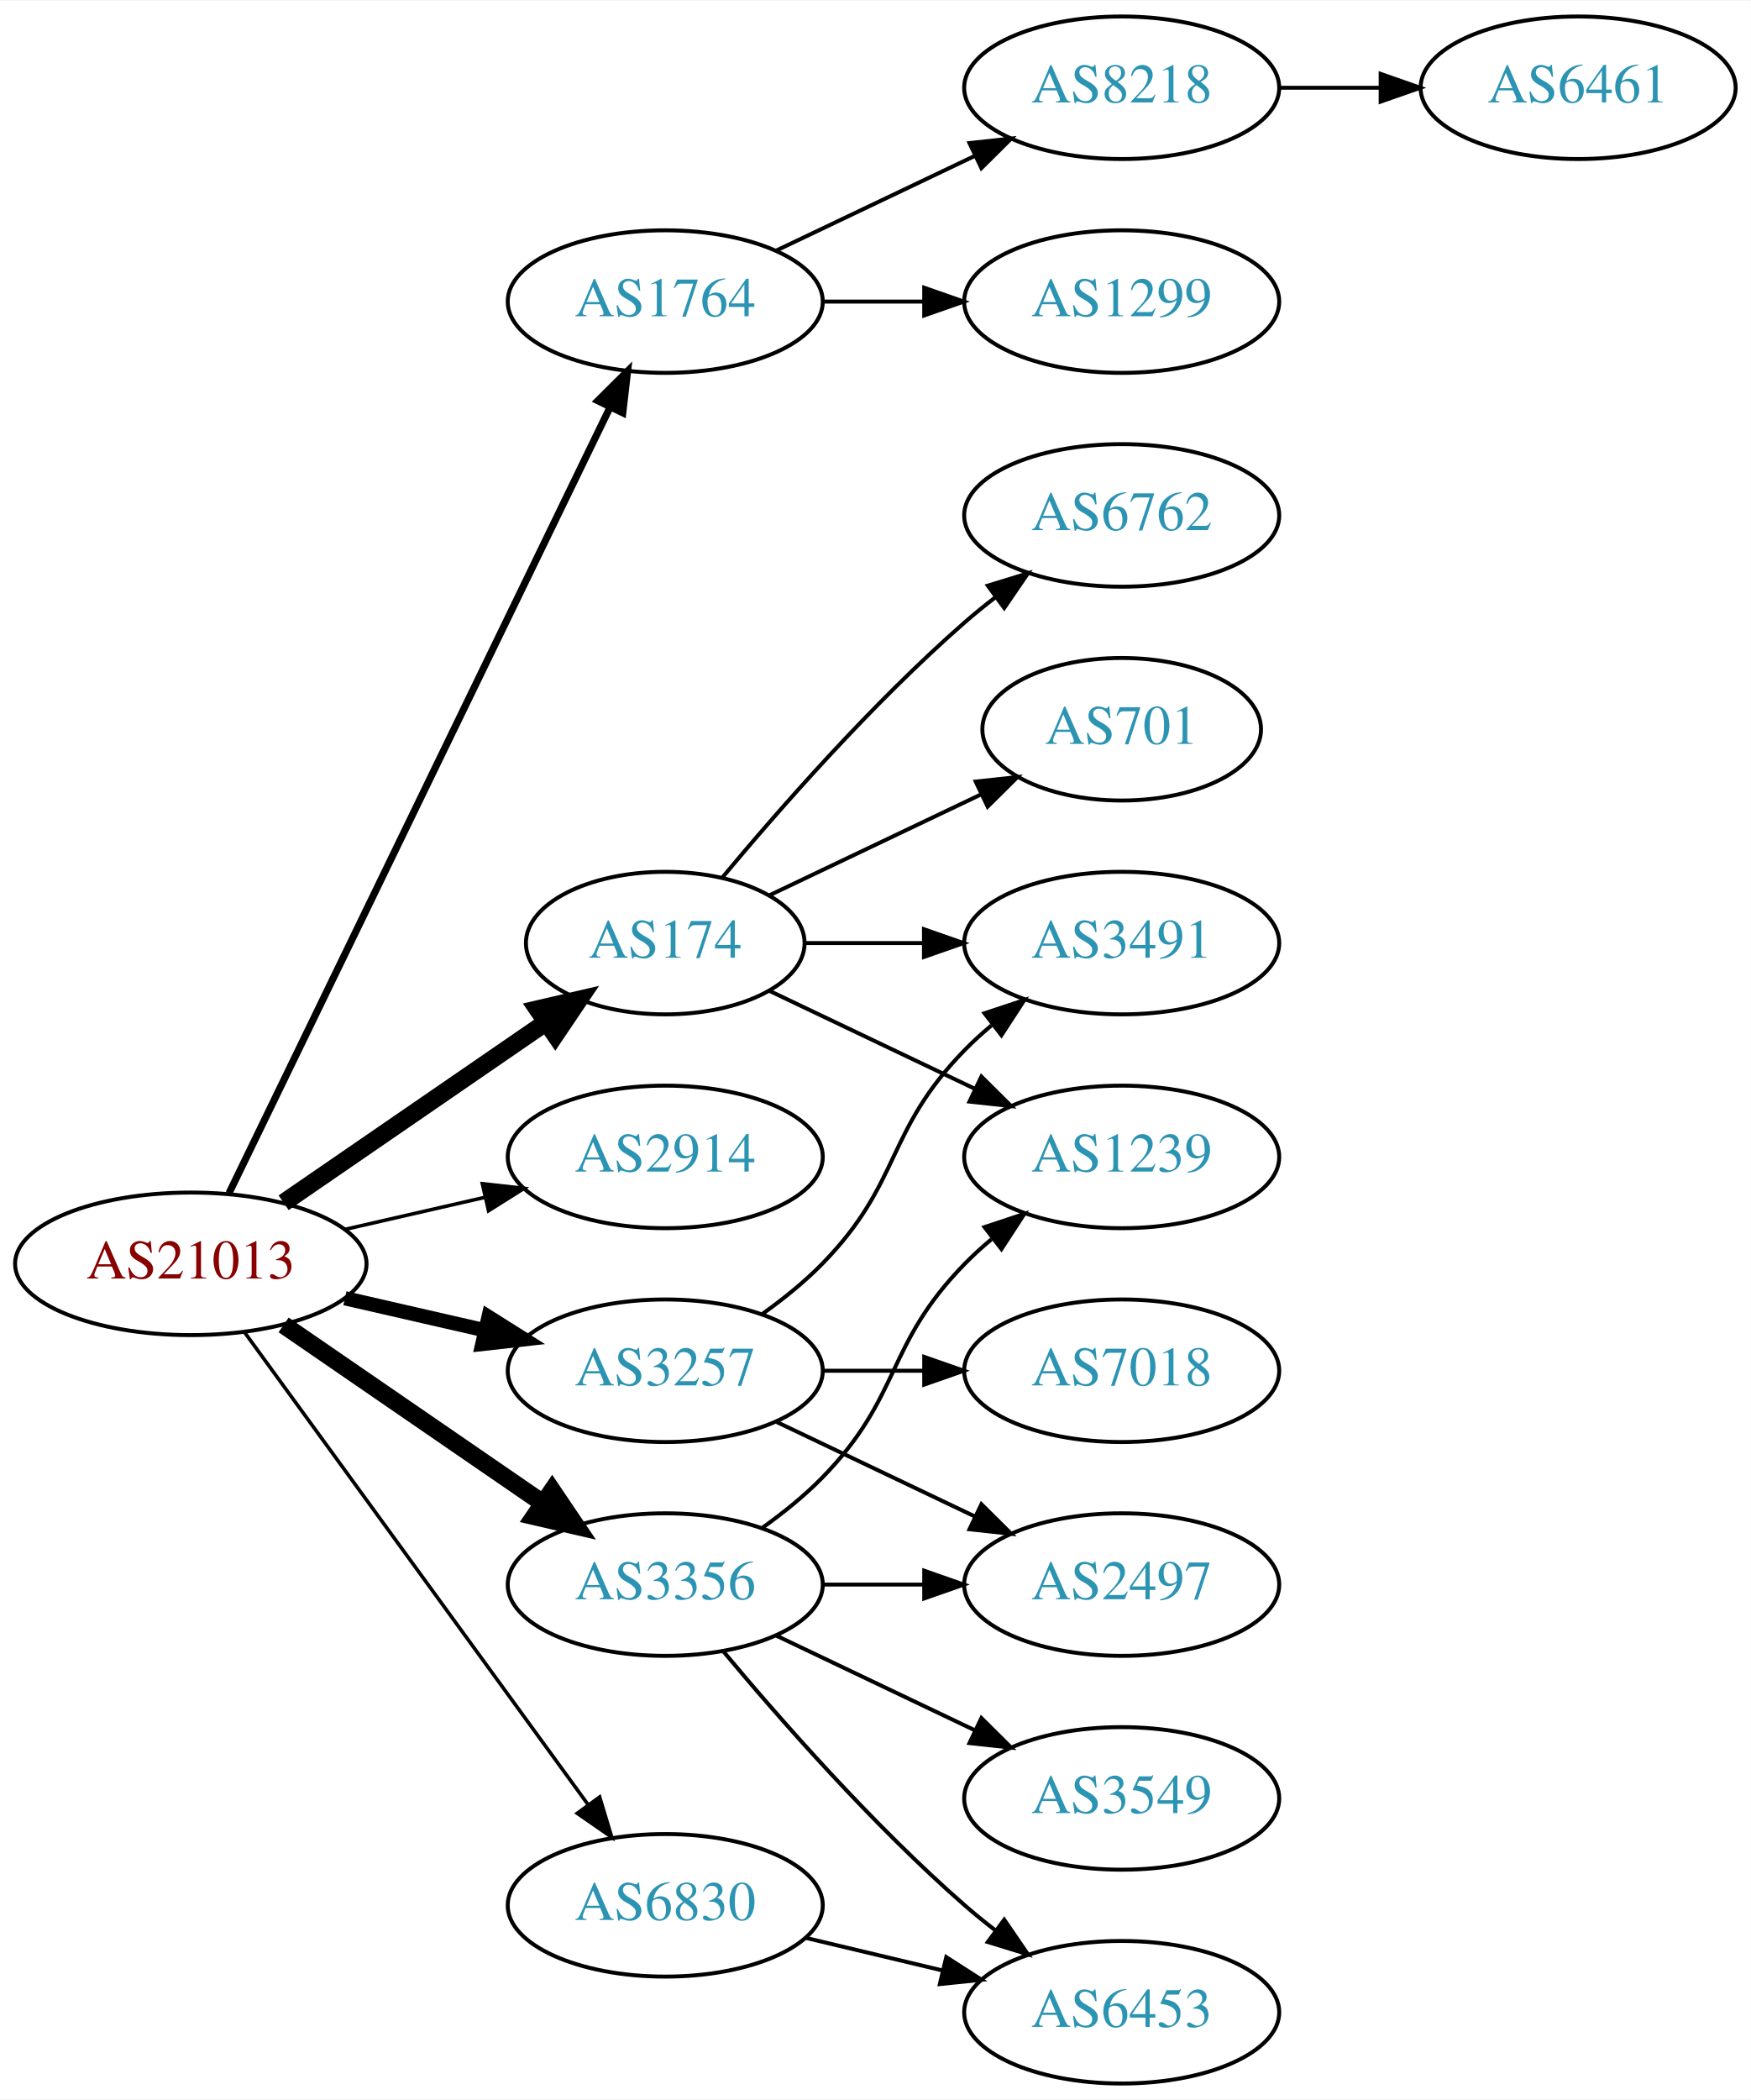
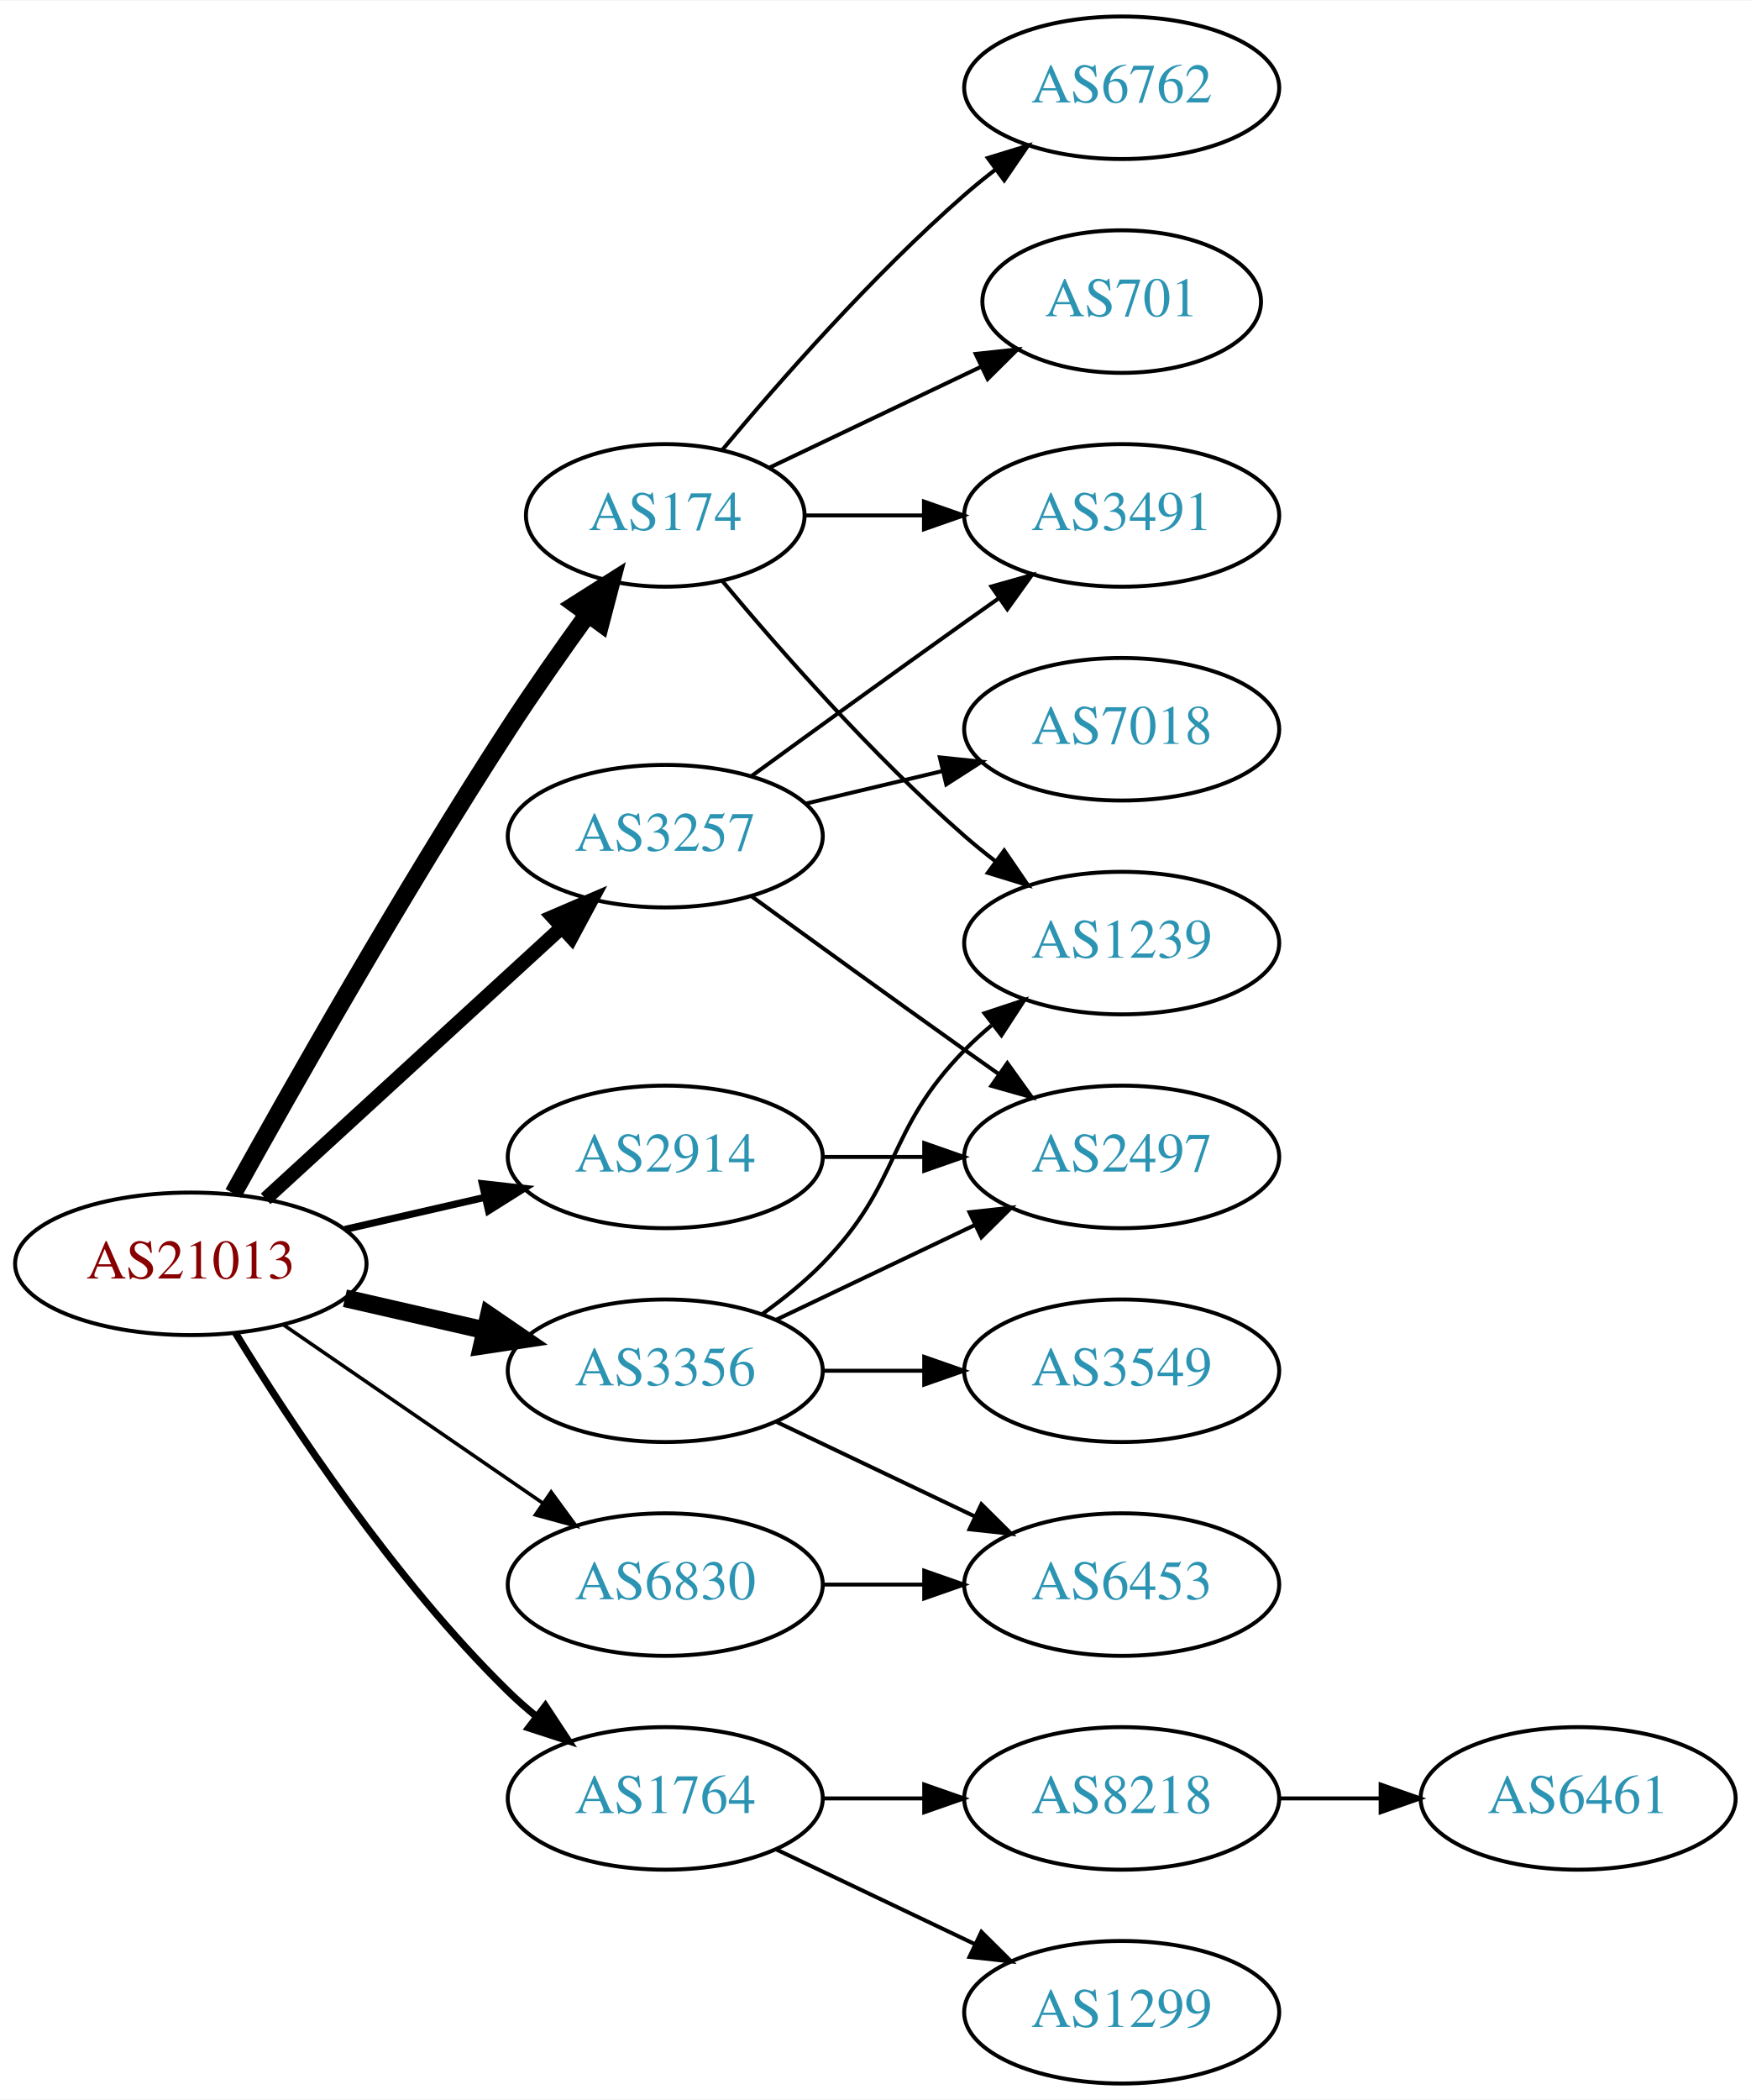
<svg xmlns="http://www.w3.org/2000/svg" xmlns:xlink="http://www.w3.org/1999/xlink" width="442pt" height="530pt" viewBox="0.00 0.00 442.27 530.00">
  <g id="graph0" class="graph" transform="scale(1 1) rotate(0) translate(4 526)">
    <polygon fill="white" stroke="none" points="-4,4 -4,-526 438.271,-526 438.271,4 -4,4" />
    <g id="node1" class="node">
      <g id="a_node1">
        <a xlink:href="/asn/21013" xlink:title="AS21013 ~ Wels, AT [AT]">
          <ellipse fill="#ffffff" stroke="black" cx="44.196" cy="-207" rx="44.393" ry="18" />
          <text text-anchor="middle" x="44.196" y="-203.3" font-family="Times,serif" font-size="14.00" fill="#880000">AS21013</text>
        </a>
      </g>
    </g>
    <g id="node2" class="node">
      <g id="a_node2">
        <a xlink:href="/asn/174" xlink:title="AS174 ~ Cogent Communications [US]">
-           <ellipse fill="#ffffff" stroke="black" cx="164.039" cy="-288" rx="35.194" ry="18" />
-           <text text-anchor="middle" x="164.039" y="-284.3" font-family="Times,serif" font-size="14.00" fill="#2c94b3">AS174</text>
+           <ellipse fill="#ffffff" stroke="black" cx="164.039" cy="-396" rx="35.194" ry="18" />
+           <text text-anchor="middle" x="164.039" y="-392.3" font-family="Times,serif" font-size="14.00" fill="#2c94b3">AS174</text>
        </a>
      </g>
    </g>
    <g id="edge1" class="edge">
-       <path fill="none" stroke="black" stroke-width="4.5" d="M67.639,-222.426C86.454,-235.359 113.45,-253.915 133.927,-267.99" />
-       <polygon fill="black" stroke="black" stroke-width="4.5" points="131.789,-271.298 142.26,-273.718 136.249,-264.808 131.789,-271.298" />
+       <path fill="none" stroke="black" stroke-width="4.5" d="M54.949,-224.783C69.425,-250.901 97.758,-300.977 124.392,-342 130.672,-351.672 137.945,-362.031 144.476,-371.062" />
+       <polygon fill="black" stroke="black" stroke-width="4.5" points="141.377,-373.495 150.454,-379.249 147.737,-368.851 141.377,-373.495" />
    </g>
    <g id="node3" class="node">
      <g id="a_node3">
        <a xlink:href="/asn/1764" xlink:title="AS1764 ~ NEXTLAYER-AS [AT]">
-           <ellipse fill="#ffffff" stroke="black" cx="164.039" cy="-450" rx="39.794" ry="18" />
-           <text text-anchor="middle" x="164.039" y="-446.3" font-family="Times,serif" font-size="14.00" fill="#2c94b3">AS1764</text>
+           <ellipse fill="#ffffff" stroke="black" cx="164.039" cy="-72" rx="39.794" ry="18" />
+           <text text-anchor="middle" x="164.039" y="-68.3" font-family="Times,serif" font-size="14.00" fill="#2c94b3">AS1764</text>
        </a>
      </g>
    </g>
    <g id="edge2" class="edge">
-       <path fill="none" stroke="black" stroke-width="1.8" d="M53.861,-224.868C74.342,-267.101 125.829,-373.272 150.055,-423.227" />
-       <polygon fill="black" stroke="black" stroke-width="1.8" points="147.007,-424.963 154.52,-432.433 153.305,-421.908 147.007,-424.963" />
+       <path fill="none" stroke="black" stroke-width="1.8" d="M55.462,-189.56C69.27,-167.009 95.459,-127.278 124.392,-99 126.532,-96.908 128.849,-94.863 131.249,-92.894" />
+       <polygon fill="black" stroke="black" stroke-width="1.8" points="133.76,-95.382 139.591,-86.536 129.516,-89.815 133.76,-95.382" />
    </g>
    <g id="node4" class="node">
      <g id="a_node4">
        <a xlink:href="/asn/2914" xlink:title="AS2914 ~ NTT America, Inc. [US]">
          <ellipse fill="#ffffff" stroke="black" cx="164.039" cy="-234" rx="39.794" ry="18" />
          <text text-anchor="middle" x="164.039" y="-230.3" font-family="Times,serif" font-size="14.00" fill="#2c94b3">AS2914</text>
        </a>
      </g>
    </g>
    <g id="edge3" class="edge">
-       <path fill="none" stroke="black" stroke-width="0.9" d="M83.131,-215.692C94.371,-218.267 106.784,-221.111 118.407,-223.774" />
-       <polygon fill="black" stroke="black" stroke-width="0.9" points="117.84,-227.235 128.369,-226.057 119.403,-220.412 117.84,-227.235" />
+       <path fill="none" stroke="black" stroke-width="1.8" d="M83.131,-215.692C94.371,-218.267 106.784,-221.111 118.407,-223.774" />
+       <polygon fill="black" stroke="black" stroke-width="1.8" points="117.84,-227.235 128.369,-226.057 119.403,-220.412 117.84,-227.235" />
    </g>
    <g id="node5" class="node">
      <g id="a_node5">
        <a xlink:href="/asn/3257" xlink:title="AS3257 ~ GTT [DE]">
-           <ellipse fill="#ffffff" stroke="black" cx="164.039" cy="-180" rx="39.794" ry="18" />
-           <text text-anchor="middle" x="164.039" y="-176.3" font-family="Times,serif" font-size="14.00" fill="#2c94b3">AS3257</text>
+           <ellipse fill="#ffffff" stroke="black" cx="164.039" cy="-315" rx="39.794" ry="18" />
+           <text text-anchor="middle" x="164.039" y="-311.3" font-family="Times,serif" font-size="14.00" fill="#2c94b3">AS3257</text>
        </a>
      </g>
    </g>
    <g id="edge4" class="edge">
-       <path fill="none" stroke="black" stroke-width="3.6" d="M83.131,-198.308C94.371,-195.733 106.784,-192.889 118.407,-190.226" />
-       <polygon fill="black" stroke="black" stroke-width="3.6" points="119.403,-193.588 128.369,-187.943 117.84,-186.765 119.403,-193.588" />
+       <path fill="none" stroke="black" stroke-width="3.6" d="M63.094,-223.403C83.022,-241.667 115.38,-271.322 137.857,-291.921" />
+       <polygon fill="black" stroke="black" stroke-width="3.6" points="135.622,-294.62 145.359,-298.797 140.351,-289.46 135.622,-294.62" />
    </g>
    <g id="node6" class="node">
      <g id="a_node6">
        <a xlink:href="/asn/3356" xlink:title="AS3356 ~ Level 3 Parent, LLC [US]">
-           <ellipse fill="#ffffff" stroke="black" cx="164.039" cy="-126" rx="39.794" ry="18" />
-           <text text-anchor="middle" x="164.039" y="-122.3" font-family="Times,serif" font-size="14.00" fill="#2c94b3">AS3356</text>
+           <ellipse fill="#ffffff" stroke="black" cx="164.039" cy="-180" rx="39.794" ry="18" />
+           <text text-anchor="middle" x="164.039" y="-176.3" font-family="Times,serif" font-size="14.00" fill="#2c94b3">AS3356</text>
        </a>
      </g>
    </g>
    <g id="edge5" class="edge">
-       <path fill="none" stroke="black" stroke-width="4.5" d="M67.639,-191.574C86.22,-178.802 112.781,-160.545 133.161,-146.537" />
-       <polygon fill="black" stroke="black" stroke-width="4.5" points="135.464,-149.731 141.475,-140.822 131.003,-143.242 135.464,-149.731" />
+       <path fill="none" stroke="black" stroke-width="4.5" d="M83.131,-198.308C94.371,-195.733 106.784,-192.889 118.407,-190.226" />
+       <polygon fill="black" stroke="black" stroke-width="4.5" points="119.501,-194.015 128.369,-187.943 117.742,-186.339 119.501,-194.015" />
    </g>
    <g id="node7" class="node">
      <g id="a_node7">
        <a xlink:href="/asn/6830" xlink:title="AS6830 ~ LGI-UPC [AT]">
-           <ellipse fill="#ffffff" stroke="black" cx="164.039" cy="-45" rx="39.794" ry="18" />
-           <text text-anchor="middle" x="164.039" y="-41.3" font-family="Times,serif" font-size="14.00" fill="#2c94b3">AS6830</text>
+           <ellipse fill="#ffffff" stroke="black" cx="164.039" cy="-126" rx="39.794" ry="18" />
+           <text text-anchor="middle" x="164.039" y="-122.3" font-family="Times,serif" font-size="14.00" fill="#2c94b3">AS6830</text>
        </a>
      </g>
    </g>
    <g id="edge6" class="edge">
-       <path fill="none" stroke="black" stroke-width="0.9" d="M57.807,-189.663C78.628,-161.04 120.29,-103.767 144.479,-70.514" />
-       <polygon fill="black" stroke="black" stroke-width="0.9" points="147.466,-72.358 150.518,-62.212 141.805,-68.24 147.466,-72.358" />
+       <path fill="none" stroke="black" stroke-width="0.9" d="M67.639,-191.574C86.22,-178.802 112.781,-160.545 133.161,-146.537" />
+       <polygon fill="black" stroke="black" stroke-width="0.9" points="135.216,-149.371 141.475,-140.822 131.251,-143.602 135.216,-149.371" />
    </g>
    <g id="node8" class="node">
      <g id="a_node8">
-         <a xlink:href="/asn/1239" xlink:title="AS1239 ~ Sprint [US]">
-           <ellipse fill="#ffffff" stroke="black" cx="279.332" cy="-234" rx="39.794" ry="18" />
-           <text text-anchor="middle" x="279.332" y="-230.3" font-family="Times,serif" font-size="14.00" fill="#2c94b3">AS1239</text>
+         <a xlink:href="/asn/6762" xlink:title="AS6762 ~ TELECOM ITALIA SPARKLE S.p.A. [IT]">
+           <ellipse fill="#ffffff" stroke="black" cx="279.332" cy="-504" rx="39.794" ry="18" />
+           <text text-anchor="middle" x="279.332" y="-500.3" font-family="Times,serif" font-size="14.00" fill="#2c94b3">AS6762</text>
        </a>
      </g>
    </g>
    <g id="edge7" class="edge">
-       <path fill="none" stroke="black" d="M190.464,-275.881C205.766,-268.587 225.49,-259.186 242.372,-251.14" />
-       <polygon fill="black" stroke="black" points="243.891,-254.293 251.412,-246.831 240.879,-247.974 243.891,-254.293" />
+       <path fill="none" stroke="black" d="M178.404,-412.499C192.659,-429.596 216.354,-456.619 239.685,-477 242.151,-479.154 244.789,-481.294 247.487,-483.372" />
+       <polygon fill="black" stroke="black" points="245.512,-486.264 255.641,-489.37 249.66,-480.625 245.512,-486.264" />
    </g>
    <g id="node9" class="node">
      <g id="a_node9">
-         <a xlink:href="/asn/6762" xlink:title="AS6762 ~ TELECOM ITALIA SPARKLE S.p.A. [IT]">
+         <a xlink:href="/asn/3491" xlink:title="AS3491 ~ PCCW Global, Inc. [US]">
          <ellipse fill="#ffffff" stroke="black" cx="279.332" cy="-396" rx="39.794" ry="18" />
-           <text text-anchor="middle" x="279.332" y="-392.3" font-family="Times,serif" font-size="14.00" fill="#2c94b3">AS6762</text>
+           <text text-anchor="middle" x="279.332" y="-392.3" font-family="Times,serif" font-size="14.00" fill="#2c94b3">AS3491</text>
        </a>
      </g>
    </g>
    <g id="edge8" class="edge">
-       <path fill="none" stroke="black" d="M178.404,-304.499C192.659,-321.596 216.354,-348.619 239.685,-369 242.151,-371.154 244.789,-373.294 247.487,-375.372" />
-       <polygon fill="black" stroke="black" points="245.512,-378.264 255.641,-381.37 249.66,-372.625 245.512,-378.264" />
+       <path fill="none" stroke="black" d="M199.338,-396C208.715,-396 219.065,-396 229.1,-396" />
+       <polygon fill="black" stroke="black" points="229.388,-399.5 239.388,-396 229.388,-392.5 229.388,-399.5" />
    </g>
    <g id="node10" class="node">
      <g id="a_node10">
-         <a xlink:href="/asn/3491" xlink:title="AS3491 ~ PCCW Global, Inc. [US]">
+         <a xlink:href="/asn/1239" xlink:title="AS1239 ~ Sprint [US]">
          <ellipse fill="#ffffff" stroke="black" cx="279.332" cy="-288" rx="39.794" ry="18" />
-           <text text-anchor="middle" x="279.332" y="-284.3" font-family="Times,serif" font-size="14.00" fill="#2c94b3">AS3491</text>
+           <text text-anchor="middle" x="279.332" y="-284.3" font-family="Times,serif" font-size="14.00" fill="#2c94b3">AS1239</text>
        </a>
      </g>
    </g>
    <g id="edge9" class="edge">
-       <path fill="none" stroke="black" d="M199.338,-288C208.715,-288 219.065,-288 229.1,-288" />
-       <polygon fill="black" stroke="black" points="229.388,-291.5 239.388,-288 229.388,-284.5 229.388,-291.5" />
+       <path fill="none" stroke="black" d="M178.404,-379.501C192.659,-362.404 216.354,-335.381 239.685,-315 242.151,-312.846 244.789,-310.706 247.487,-308.628" />
+       <polygon fill="black" stroke="black" points="249.66,-311.375 255.641,-302.63 245.512,-305.736 249.66,-311.375" />
    </g>
    <g id="node11" class="node">
      <g id="a_node11">
        <a xlink:href="/asn/701" xlink:title="AS701 ~ UUNET [US]">
-           <ellipse fill="#ffffff" stroke="black" cx="279.332" cy="-342" rx="35.194" ry="18" />
-           <text text-anchor="middle" x="279.332" y="-338.3" font-family="Times,serif" font-size="14.00" fill="#2c94b3">AS701</text>
+           <ellipse fill="#ffffff" stroke="black" cx="279.332" cy="-450" rx="35.194" ry="18" />
+           <text text-anchor="middle" x="279.332" y="-446.3" font-family="Times,serif" font-size="14.00" fill="#2c94b3">AS701</text>
        </a>
      </g>
    </g>
    <g id="edge10" class="edge">
-       <path fill="none" stroke="black" d="M190.464,-300.119C206.207,-307.622 226.629,-317.356 243.822,-325.551" />
-       <polygon fill="black" stroke="black" points="242.458,-328.779 252.991,-329.922 245.47,-322.46 242.458,-328.779" />
+       <path fill="none" stroke="black" d="M190.464,-408.119C206.207,-415.622 226.629,-425.356 243.822,-433.551" />
+       <polygon fill="black" stroke="black" points="242.458,-436.779 252.991,-437.922 245.47,-430.46 242.458,-436.779" />
    </g>
    <g id="node12" class="node">
      <g id="a_node12">
        <a xlink:href="/asn/8218" xlink:title="AS8218 ~ legacy Neotelecoms [FR]">
-           <ellipse fill="#ffffff" stroke="black" cx="279.332" cy="-504" rx="39.794" ry="18" />
-           <text text-anchor="middle" x="279.332" y="-500.3" font-family="Times,serif" font-size="14.00" fill="#2c94b3">AS8218</text>
+           <ellipse fill="#ffffff" stroke="black" cx="279.332" cy="-72" rx="39.794" ry="18" />
+           <text text-anchor="middle" x="279.332" y="-68.3" font-family="Times,serif" font-size="14.00" fill="#2c94b3">AS8218</text>
        </a>
      </g>
    </g>
    <g id="edge11" class="edge">
-       <path fill="none" stroke="black" d="M192.175,-462.934C207.169,-470.081 225.99,-479.052 242.213,-486.785" />
-       <polygon fill="black" stroke="black" points="240.884,-490.028 251.417,-491.171 243.895,-483.709 240.884,-490.028" />
+       <path fill="none" stroke="black" d="M203.711,-72C211.914,-72 220.678,-72 229.21,-72" />
+       <polygon fill="black" stroke="black" points="229.449,-75.5 239.449,-72 229.449,-68.5 229.449,-75.5" />
    </g>
    <g id="node13" class="node">
      <g id="a_node13">
        <a xlink:href="/asn/1299" xlink:title="AS1299 ~ Telia Carrier [EU]">
-           <ellipse fill="#ffffff" stroke="black" cx="279.332" cy="-450" rx="39.794" ry="18" />
-           <text text-anchor="middle" x="279.332" y="-446.3" font-family="Times,serif" font-size="14.00" fill="#2c94b3">AS1299</text>
+           <ellipse fill="#ffffff" stroke="black" cx="279.332" cy="-18" rx="39.794" ry="18" />
+           <text text-anchor="middle" x="279.332" y="-14.3" font-family="Times,serif" font-size="14.00" fill="#2c94b3">AS1299</text>
        </a>
      </g>
    </g>
    <g id="edge12" class="edge">
-       <path fill="none" stroke="black" d="M203.711,-450C211.914,-450 220.678,-450 229.21,-450" />
-       <polygon fill="black" stroke="black" points="229.449,-453.5 239.449,-450 229.449,-446.5 229.449,-453.5" />
+       <path fill="none" stroke="black" d="M192.175,-59.066C207.169,-51.919 225.99,-42.948 242.213,-35.215" />
+       <polygon fill="black" stroke="black" points="243.895,-38.291 251.417,-30.829 240.884,-31.972 243.895,-38.291" />
+     </g>
+     <g id="node15" class="node">
+       <g id="a_node15">
+         <a xlink:href="/asn/2497" xlink:title="AS2497 ~ Internet Initiative Japan Inc. [JP]">
+           <ellipse fill="#ffffff" stroke="black" cx="279.332" cy="-234" rx="39.794" ry="18" />
+           <text text-anchor="middle" x="279.332" y="-230.3" font-family="Times,serif" font-size="14.00" fill="#2c94b3">AS2497</text>
+         </a>
+       </g>
    </g>
    <g id="edge14" class="edge">
+       <path fill="none" stroke="black" d="M203.711,-234C211.914,-234 220.678,-234 229.21,-234" />
+       <polygon fill="black" stroke="black" points="229.449,-237.5 239.449,-234 229.449,-230.5 229.449,-237.5" />
+     </g>
+     <g id="edge16" class="edge">
+       <path fill="none" stroke="black" d="M185.887,-330.222C200.821,-341.091 221.435,-356.025 239.685,-369 242.506,-371.005 245.449,-373.085 248.397,-375.159" />
+       <polygon fill="black" stroke="black" points="246.424,-378.05 256.621,-380.926 250.443,-372.319 246.424,-378.05" />
+     </g>
+     <g id="edge17" class="edge">
+       <path fill="none" stroke="black" d="M185.887,-299.778C200.821,-288.909 221.435,-273.975 239.685,-261 242.506,-258.995 245.449,-256.915 248.397,-254.841" />
+       <polygon fill="black" stroke="black" points="250.443,-257.681 256.621,-249.074 246.424,-251.95 250.443,-257.681" />
+     </g>
+     <g id="node16" class="node">
+       <g id="a_node16">
+         <a xlink:href="/asn/7018" xlink:title="AS7018 ~ AT&amp;T Services, Inc. [US]">
+           <ellipse fill="#ffffff" stroke="black" cx="279.332" cy="-342" rx="39.794" ry="18" />
+           <text text-anchor="middle" x="279.332" y="-338.3" font-family="Times,serif" font-size="14.00" fill="#2c94b3">AS7018</text>
+         </a>
+       </g>
+     </g>
+     <g id="edge15" class="edge">
+       <path fill="none" stroke="black" d="M199.646,-323.248C210.517,-325.838 222.671,-328.735 234.114,-331.462" />
+       <polygon fill="black" stroke="black" points="233.397,-334.889 243.936,-333.803 235.02,-328.08 233.397,-334.889" />
+     </g>
+     <g id="edge20" class="edge">
      <path fill="none" stroke="black" d="M188.633,-194.389C193.889,-198.148 199.22,-202.437 203.685,-207 223.858,-227.617 219.513,-240.383 239.685,-261 241.778,-263.139 244.061,-265.218 246.438,-267.21" />
      <polygon fill="black" stroke="black" points="244.681,-270.275 254.738,-273.611 248.956,-264.732 244.681,-270.275" />
    </g>
-     <g id="node15" class="node">
-       <g id="a_node15">
-         <a xlink:href="/asn/7018" xlink:title="AS7018 ~ AT&amp;T Services, Inc. [US]">
+     <g id="edge19" class="edge">
+       <path fill="none" stroke="black" d="M192.175,-192.934C207.169,-200.081 225.99,-209.052 242.213,-216.785" />
+       <polygon fill="black" stroke="black" points="240.884,-220.028 251.417,-221.171 243.895,-213.709 240.884,-220.028" />
+     </g>
+     <g id="node17" class="node">
+       <g id="a_node17">
+         <a xlink:href="/asn/3549" xlink:title="AS3549 ~ Level 3 Parent, LLC [US]">
          <ellipse fill="#ffffff" stroke="black" cx="279.332" cy="-180" rx="39.794" ry="18" />
-           <text text-anchor="middle" x="279.332" y="-176.3" font-family="Times,serif" font-size="14.00" fill="#2c94b3">AS7018</text>
-         </a>
-       </g>
-     </g>
-     <g id="edge15" class="edge">
+           <text text-anchor="middle" x="279.332" y="-176.3" font-family="Times,serif" font-size="14.00" fill="#2c94b3">AS3549</text>
+         </a>
+       </g>
+     </g>
+     <g id="edge18" class="edge">
      <path fill="none" stroke="black" d="M203.711,-180C211.914,-180 220.678,-180 229.21,-180" />
      <polygon fill="black" stroke="black" points="229.449,-183.5 239.449,-180 229.449,-176.5 229.449,-183.5" />
    </g>
-     <g id="node16" class="node">
-       <g id="a_node16">
-         <a xlink:href="/asn/2497" xlink:title="AS2497 ~ Internet Initiative Japan Inc. [JP]">
+     <g id="node18" class="node">
+       <g id="a_node18">
+         <a xlink:href="/asn/6453" xlink:title="AS6453 ~ TATA COMMUNICATIONS (AMERICA) INC [US]">
          <ellipse fill="#ffffff" stroke="black" cx="279.332" cy="-126" rx="39.794" ry="18" />
-           <text text-anchor="middle" x="279.332" y="-122.3" font-family="Times,serif" font-size="14.00" fill="#2c94b3">AS2497</text>
-         </a>
-       </g>
-     </g>
-     <g id="edge16" class="edge">
+           <text text-anchor="middle" x="279.332" y="-122.3" font-family="Times,serif" font-size="14.00" fill="#2c94b3">AS6453</text>
+         </a>
+       </g>
+     </g>
+     <g id="edge21" class="edge">
      <path fill="none" stroke="black" d="M192.175,-167.066C207.169,-159.919 225.99,-150.948 242.213,-143.215" />
      <polygon fill="black" stroke="black" points="243.895,-146.291 251.417,-138.829 240.884,-139.972 243.895,-146.291" />
    </g>
-     <g id="edge19" class="edge">
-       <path fill="none" stroke="black" d="M188.633,-140.389C193.889,-144.148 199.22,-148.437 203.685,-153 223.858,-173.617 219.513,-186.383 239.685,-207 241.778,-209.139 244.061,-211.218 246.438,-213.21" />
-       <polygon fill="black" stroke="black" points="244.681,-216.275 254.738,-219.611 248.956,-210.732 244.681,-216.275" />
-     </g>
-     <g id="edge20" class="edge">
+     <g id="edge22" class="edge">
      <path fill="none" stroke="black" d="M203.711,-126C211.914,-126 220.678,-126 229.21,-126" />
      <polygon fill="black" stroke="black" points="229.449,-129.5 239.449,-126 229.449,-122.5 229.449,-129.5" />
-     </g>
-     <g id="node17" class="node">
-       <g id="a_node17">
-         <a xlink:href="/asn/6453" xlink:title="AS6453 ~ TATA COMMUNICATIONS (AMERICA) INC [US]">
-           <ellipse fill="#ffffff" stroke="black" cx="279.332" cy="-18" rx="39.794" ry="18" />
-           <text text-anchor="middle" x="279.332" y="-14.3" font-family="Times,serif" font-size="14.00" fill="#2c94b3">AS6453</text>
-         </a>
-       </g>
-     </g>
-     <g id="edge17" class="edge">
-       <path fill="none" stroke="black" d="M178.669,-109.183C192.951,-92.071 216.498,-65.255 239.685,-45 242.151,-42.846 244.789,-40.706 247.487,-38.628" />
-       <polygon fill="black" stroke="black" points="249.66,-41.375 255.641,-32.63 245.512,-35.736 249.66,-41.375" />
-     </g>
-     <g id="node18" class="node">
-       <g id="a_node18">
-         <a xlink:href="/asn/3549" xlink:title="AS3549 ~ Level 3 Parent, LLC [US]">
-           <ellipse fill="#ffffff" stroke="black" cx="279.332" cy="-72" rx="39.794" ry="18" />
-           <text text-anchor="middle" x="279.332" y="-68.3" font-family="Times,serif" font-size="14.00" fill="#2c94b3">AS3549</text>
-         </a>
-       </g>
-     </g>
-     <g id="edge18" class="edge">
-       <path fill="none" stroke="black" d="M192.175,-113.066C207.169,-105.919 225.99,-96.948 242.213,-89.215" />
-       <polygon fill="black" stroke="black" points="243.895,-92.291 251.417,-84.829 240.884,-85.972 243.895,-92.291" />
-     </g>
-     <g id="edge21" class="edge">
-       <path fill="none" stroke="black" d="M199.646,-36.752C210.517,-34.162 222.671,-31.265 234.114,-28.538" />
-       <polygon fill="black" stroke="black" points="235.02,-31.92 243.936,-26.197 233.397,-25.111 235.02,-31.92" />
    </g>
    <g id="node14" class="node">
      <g id="a_node14">
        <a xlink:href="/asn/6461" xlink:title="AS6461 ~ Zayo Bandwidth [US]">
-           <ellipse fill="#ffffff" stroke="black" cx="394.625" cy="-504" rx="39.794" ry="18" />
-           <text text-anchor="middle" x="394.625" y="-500.3" font-family="Times,serif" font-size="14.00" fill="#2c94b3">AS6461</text>
+           <ellipse fill="#ffffff" stroke="black" cx="394.625" cy="-72" rx="39.794" ry="18" />
+           <text text-anchor="middle" x="394.625" y="-68.3" font-family="Times,serif" font-size="14.00" fill="#2c94b3">AS6461</text>
        </a>
      </g>
    </g>
    <g id="edge13" class="edge">
-       <path fill="none" stroke="black" d="M319.004,-504C327.207,-504 335.971,-504 344.503,-504" />
-       <polygon fill="black" stroke="black" points="344.742,-507.5 354.742,-504 344.742,-500.5 344.742,-507.5" />
+       <path fill="none" stroke="black" d="M319.004,-72C327.207,-72 335.971,-72 344.503,-72" />
+       <polygon fill="black" stroke="black" points="344.742,-75.5 354.742,-72 344.742,-68.5 344.742,-75.5" />
    </g>
  </g>
</svg>
